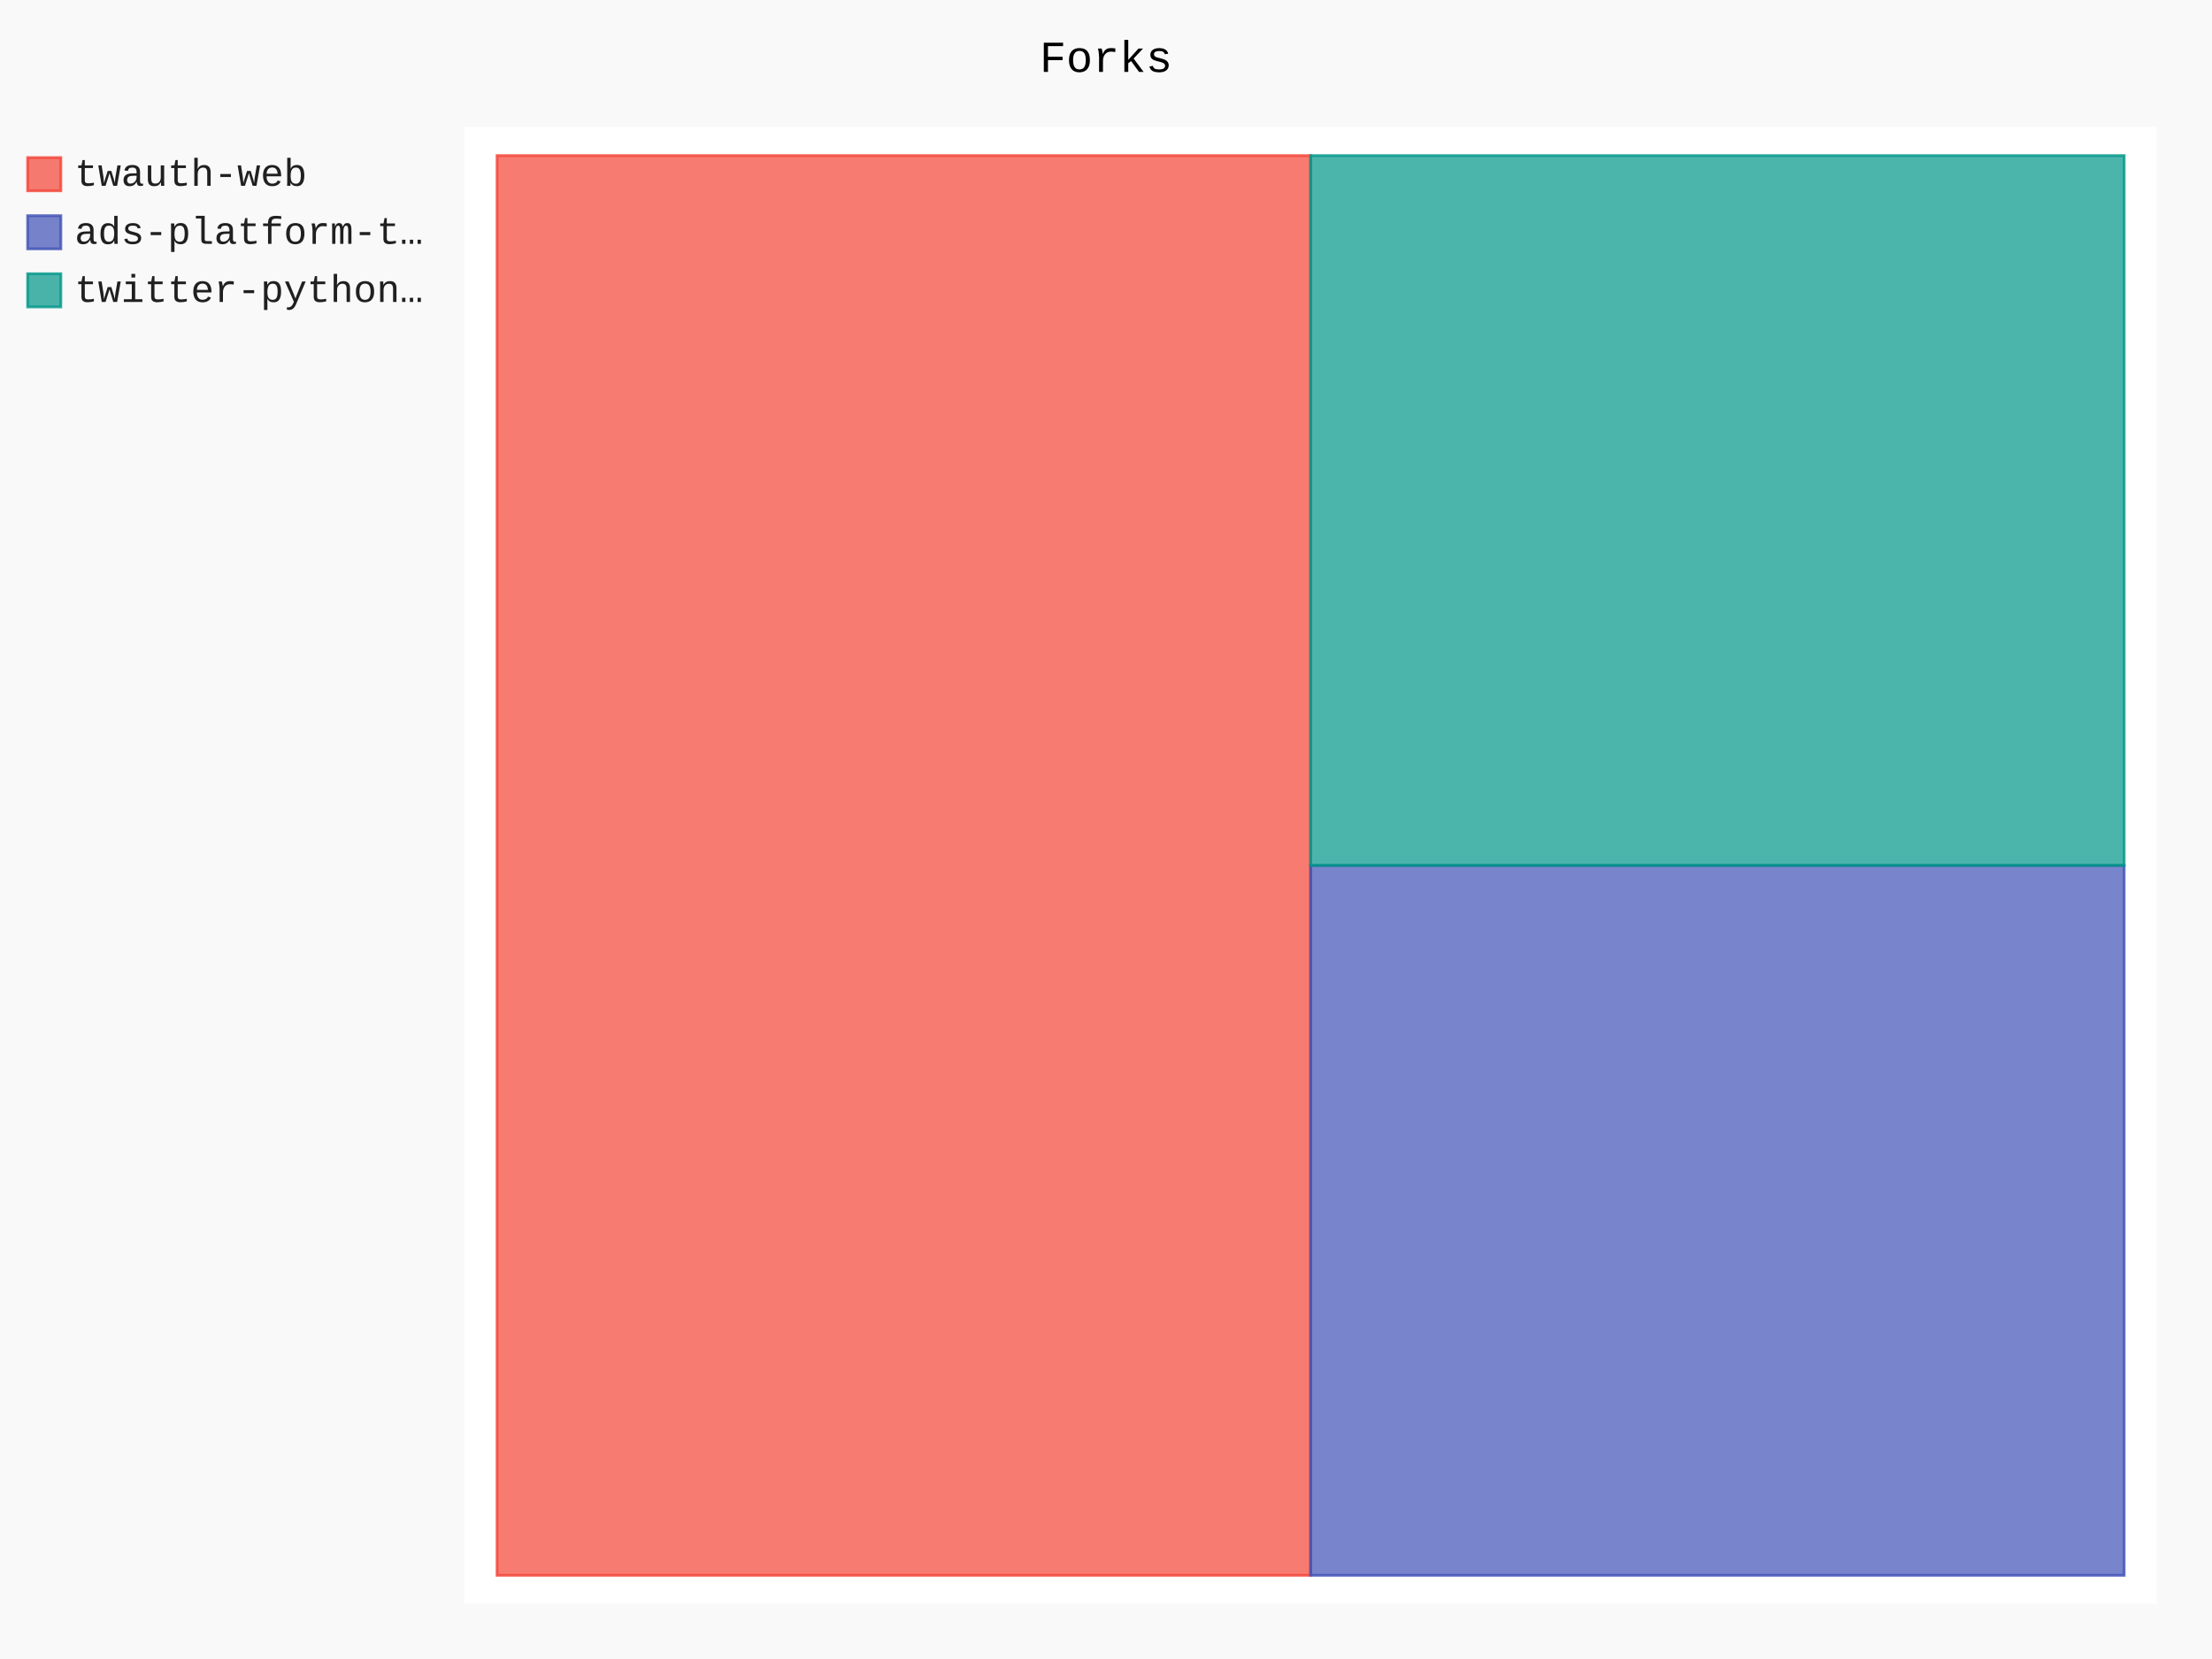
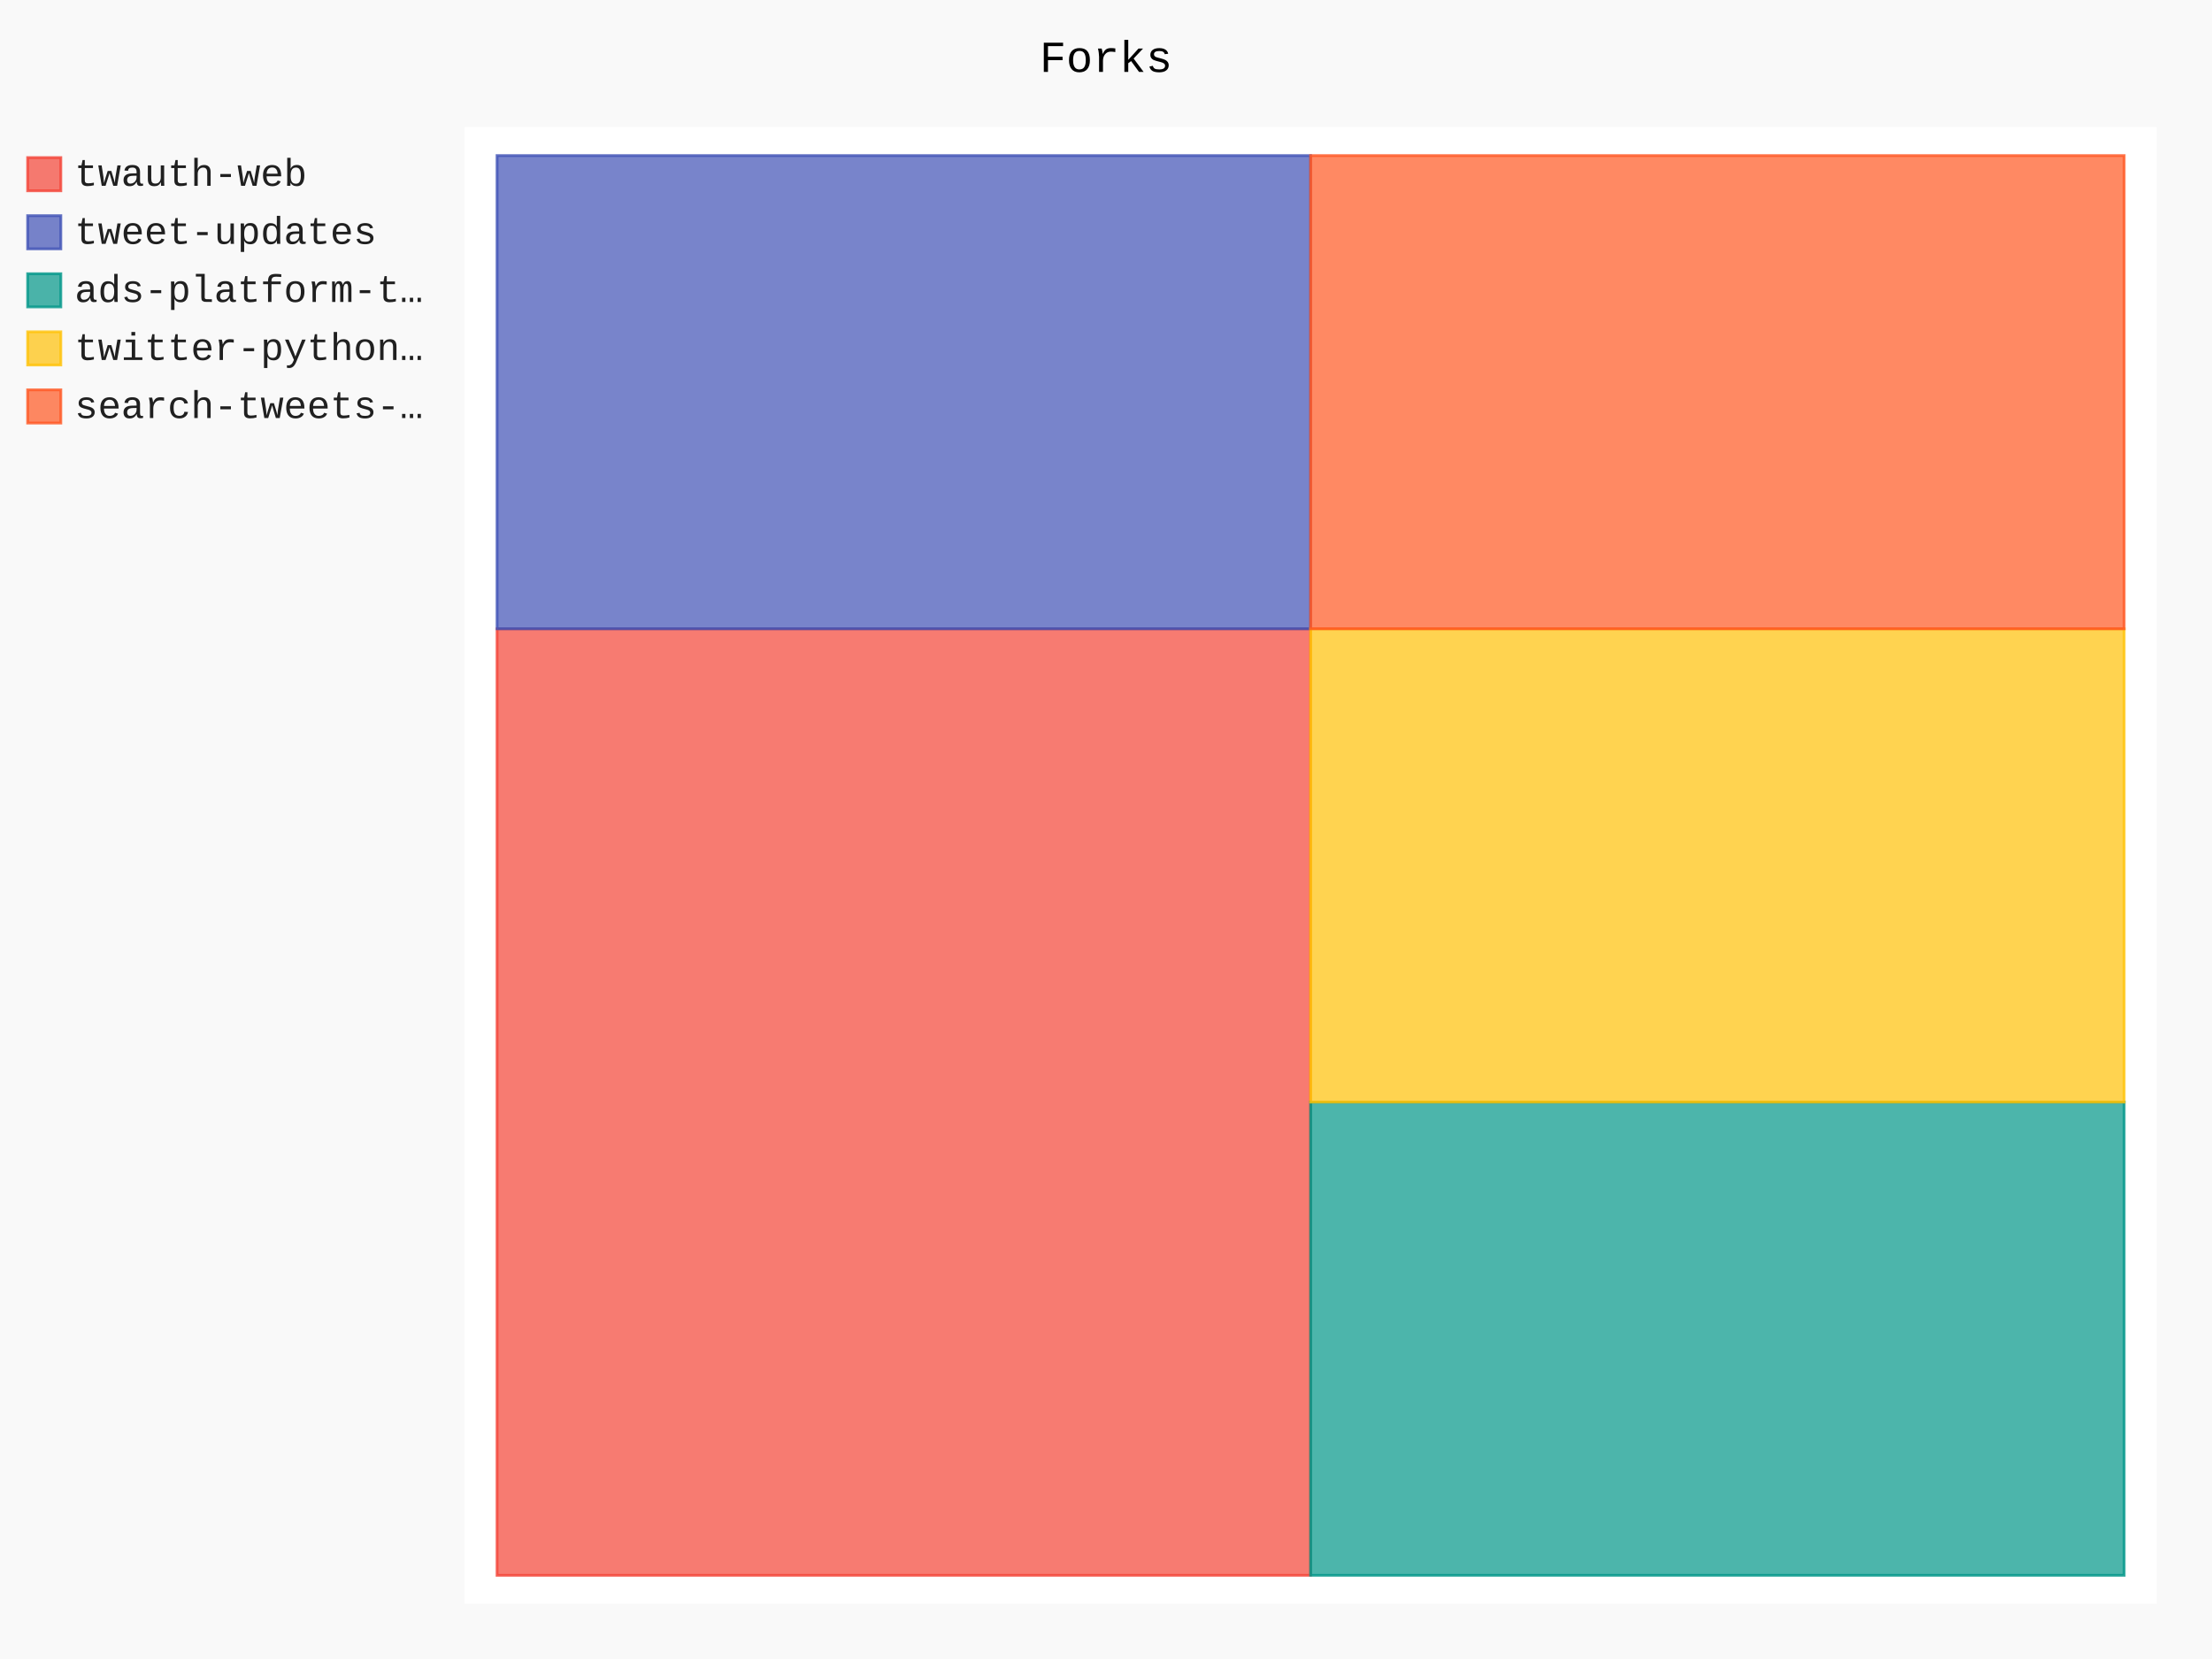
- <svg xmlns="http://www.w3.org/2000/svg" class="pygal-chart" id="chart-86b0f3ca-f38b-47ae-bb73-fa891a8d09a9" viewBox="0 0 800 600">
+ <svg xmlns="http://www.w3.org/2000/svg" class="pygal-chart" id="chart-024b25da-0250-4736-a0e6-03d816225d6c" viewBox="0 0 800 600">
  <defs>
-     <style type="text/css">#chart-86b0f3ca-f38b-47ae-bb73-fa891a8d09a9{-webkit-user-select:none;-webkit-font-smoothing:antialiased;font-family:Consolas,"Liberation Mono",Menlo,Courier,monospace}#chart-86b0f3ca-f38b-47ae-bb73-fa891a8d09a9 .title{font-family:Consolas,"Liberation Mono",Menlo,Courier,monospace;font-size:16px}#chart-86b0f3ca-f38b-47ae-bb73-fa891a8d09a9 .legends .legend text{font-family:Consolas,"Liberation Mono",Menlo,Courier,monospace;font-size:14px}#chart-86b0f3ca-f38b-47ae-bb73-fa891a8d09a9 .axis text{font-family:Consolas,"Liberation Mono",Menlo,Courier,monospace;font-size:10px}#chart-86b0f3ca-f38b-47ae-bb73-fa891a8d09a9 .axis text.major{font-family:Consolas,"Liberation Mono",Menlo,Courier,monospace;font-size:10px}#chart-86b0f3ca-f38b-47ae-bb73-fa891a8d09a9 .text-overlay text.value{font-family:Consolas,"Liberation Mono",Menlo,Courier,monospace;font-size:16px}#chart-86b0f3ca-f38b-47ae-bb73-fa891a8d09a9 .text-overlay text.label{font-family:Consolas,"Liberation Mono",Menlo,Courier,monospace;font-size:10px}#chart-86b0f3ca-f38b-47ae-bb73-fa891a8d09a9 .tooltip{font-family:Consolas,"Liberation Mono",Menlo,Courier,monospace;font-size:14px}#chart-86b0f3ca-f38b-47ae-bb73-fa891a8d09a9 text.no_data{font-family:Consolas,"Liberation Mono",Menlo,Courier,monospace;font-size:64px}
- #chart-86b0f3ca-f38b-47ae-bb73-fa891a8d09a9{background-color:rgba(249,249,249,1)}#chart-86b0f3ca-f38b-47ae-bb73-fa891a8d09a9 path,#chart-86b0f3ca-f38b-47ae-bb73-fa891a8d09a9 line,#chart-86b0f3ca-f38b-47ae-bb73-fa891a8d09a9 rect,#chart-86b0f3ca-f38b-47ae-bb73-fa891a8d09a9 circle{-webkit-transition:150ms;-moz-transition:150ms;transition:150ms}#chart-86b0f3ca-f38b-47ae-bb73-fa891a8d09a9 .graph &gt; .background{fill:rgba(249,249,249,1)}#chart-86b0f3ca-f38b-47ae-bb73-fa891a8d09a9 .plot &gt; .background{fill:rgba(255,255,255,1)}#chart-86b0f3ca-f38b-47ae-bb73-fa891a8d09a9 .graph{fill:rgba(0,0,0,.87)}#chart-86b0f3ca-f38b-47ae-bb73-fa891a8d09a9 text.no_data{fill:rgba(0,0,0,1)}#chart-86b0f3ca-f38b-47ae-bb73-fa891a8d09a9 .title{fill:rgba(0,0,0,1)}#chart-86b0f3ca-f38b-47ae-bb73-fa891a8d09a9 .legends .legend text{fill:rgba(0,0,0,.87)}#chart-86b0f3ca-f38b-47ae-bb73-fa891a8d09a9 .legends .legend:hover text{fill:rgba(0,0,0,1)}#chart-86b0f3ca-f38b-47ae-bb73-fa891a8d09a9 .axis .line{stroke:rgba(0,0,0,1)}#chart-86b0f3ca-f38b-47ae-bb73-fa891a8d09a9 .axis .guide.line{stroke:rgba(0,0,0,.54)}#chart-86b0f3ca-f38b-47ae-bb73-fa891a8d09a9 .axis .major.line{stroke:rgba(0,0,0,.87)}#chart-86b0f3ca-f38b-47ae-bb73-fa891a8d09a9 .axis text.major{fill:rgba(0,0,0,1)}#chart-86b0f3ca-f38b-47ae-bb73-fa891a8d09a9 .axis.y .guides:hover .guide.line,#chart-86b0f3ca-f38b-47ae-bb73-fa891a8d09a9 .line-graph .axis.x .guides:hover .guide.line,#chart-86b0f3ca-f38b-47ae-bb73-fa891a8d09a9 .stackedline-graph .axis.x .guides:hover .guide.line,#chart-86b0f3ca-f38b-47ae-bb73-fa891a8d09a9 .xy-graph .axis.x .guides:hover .guide.line{stroke:rgba(0,0,0,1)}#chart-86b0f3ca-f38b-47ae-bb73-fa891a8d09a9 .axis .guides:hover text{fill:rgba(0,0,0,1)}#chart-86b0f3ca-f38b-47ae-bb73-fa891a8d09a9 .reactive{fill-opacity:.7;stroke-opacity:.8}#chart-86b0f3ca-f38b-47ae-bb73-fa891a8d09a9 .ci{stroke:rgba(0,0,0,.87)}#chart-86b0f3ca-f38b-47ae-bb73-fa891a8d09a9 .reactive.active,#chart-86b0f3ca-f38b-47ae-bb73-fa891a8d09a9 .active .reactive{fill-opacity:.8;stroke-opacity:.9;stroke-width:4}#chart-86b0f3ca-f38b-47ae-bb73-fa891a8d09a9 .ci .reactive.active{stroke-width:1.5}#chart-86b0f3ca-f38b-47ae-bb73-fa891a8d09a9 .series text{fill:rgba(0,0,0,1)}#chart-86b0f3ca-f38b-47ae-bb73-fa891a8d09a9 .tooltip rect{fill:rgba(255,255,255,1);stroke:rgba(0,0,0,1);-webkit-transition:opacity 150ms;-moz-transition:opacity 150ms;transition:opacity 150ms}#chart-86b0f3ca-f38b-47ae-bb73-fa891a8d09a9 .tooltip .label{fill:rgba(0,0,0,.87)}#chart-86b0f3ca-f38b-47ae-bb73-fa891a8d09a9 .tooltip .label{fill:rgba(0,0,0,.87)}#chart-86b0f3ca-f38b-47ae-bb73-fa891a8d09a9 .tooltip .legend{font-size:.8em;fill:rgba(0,0,0,.54)}#chart-86b0f3ca-f38b-47ae-bb73-fa891a8d09a9 .tooltip .x_label{font-size:.6em;fill:rgba(0,0,0,1)}#chart-86b0f3ca-f38b-47ae-bb73-fa891a8d09a9 .tooltip .xlink{font-size:.5em;text-decoration:underline}#chart-86b0f3ca-f38b-47ae-bb73-fa891a8d09a9 .tooltip .value{font-size:1.5em}#chart-86b0f3ca-f38b-47ae-bb73-fa891a8d09a9 .bound{font-size:.5em}#chart-86b0f3ca-f38b-47ae-bb73-fa891a8d09a9 .max-value{font-size:.75em;fill:rgba(0,0,0,.54)}#chart-86b0f3ca-f38b-47ae-bb73-fa891a8d09a9 .map-element{fill:rgba(255,255,255,1);stroke:rgba(0,0,0,.54) !important}#chart-86b0f3ca-f38b-47ae-bb73-fa891a8d09a9 .map-element .reactive{fill-opacity:inherit;stroke-opacity:inherit}#chart-86b0f3ca-f38b-47ae-bb73-fa891a8d09a9 .color-0,#chart-86b0f3ca-f38b-47ae-bb73-fa891a8d09a9 .color-0 a:visited{stroke:#F44336;fill:#F44336}#chart-86b0f3ca-f38b-47ae-bb73-fa891a8d09a9 .color-1,#chart-86b0f3ca-f38b-47ae-bb73-fa891a8d09a9 .color-1 a:visited{stroke:#3F51B5;fill:#3F51B5}#chart-86b0f3ca-f38b-47ae-bb73-fa891a8d09a9 .color-2,#chart-86b0f3ca-f38b-47ae-bb73-fa891a8d09a9 .color-2 a:visited{stroke:#009688;fill:#009688}#chart-86b0f3ca-f38b-47ae-bb73-fa891a8d09a9 .text-overlay .color-0 text{fill:black}#chart-86b0f3ca-f38b-47ae-bb73-fa891a8d09a9 .text-overlay .color-1 text{fill:black}#chart-86b0f3ca-f38b-47ae-bb73-fa891a8d09a9 .text-overlay .color-2 text{fill:black}
- #chart-86b0f3ca-f38b-47ae-bb73-fa891a8d09a9 text.no_data{text-anchor:middle}#chart-86b0f3ca-f38b-47ae-bb73-fa891a8d09a9 .guide.line{fill:none}#chart-86b0f3ca-f38b-47ae-bb73-fa891a8d09a9 .centered{text-anchor:middle}#chart-86b0f3ca-f38b-47ae-bb73-fa891a8d09a9 .title{text-anchor:middle}#chart-86b0f3ca-f38b-47ae-bb73-fa891a8d09a9 .legends .legend text{fill-opacity:1}#chart-86b0f3ca-f38b-47ae-bb73-fa891a8d09a9 .axis.x text{text-anchor:middle}#chart-86b0f3ca-f38b-47ae-bb73-fa891a8d09a9 .axis.x:not(.web) text[transform]{text-anchor:start}#chart-86b0f3ca-f38b-47ae-bb73-fa891a8d09a9 .axis.x:not(.web) text[transform].backwards{text-anchor:end}#chart-86b0f3ca-f38b-47ae-bb73-fa891a8d09a9 .axis.y text{text-anchor:end}#chart-86b0f3ca-f38b-47ae-bb73-fa891a8d09a9 .axis.y text[transform].backwards{text-anchor:start}#chart-86b0f3ca-f38b-47ae-bb73-fa891a8d09a9 .axis.y2 text{text-anchor:start}#chart-86b0f3ca-f38b-47ae-bb73-fa891a8d09a9 .axis.y2 text[transform].backwards{text-anchor:end}#chart-86b0f3ca-f38b-47ae-bb73-fa891a8d09a9 .axis .guide.line{stroke-dasharray:4,4}#chart-86b0f3ca-f38b-47ae-bb73-fa891a8d09a9 .axis .major.guide.line{stroke-dasharray:6,6}#chart-86b0f3ca-f38b-47ae-bb73-fa891a8d09a9 .horizontal .axis.y .guide.line,#chart-86b0f3ca-f38b-47ae-bb73-fa891a8d09a9 .horizontal .axis.y2 .guide.line,#chart-86b0f3ca-f38b-47ae-bb73-fa891a8d09a9 .vertical .axis.x .guide.line{opacity:0}#chart-86b0f3ca-f38b-47ae-bb73-fa891a8d09a9 .horizontal .axis.always_show .guide.line,#chart-86b0f3ca-f38b-47ae-bb73-fa891a8d09a9 .vertical .axis.always_show .guide.line{opacity:1 !important}#chart-86b0f3ca-f38b-47ae-bb73-fa891a8d09a9 .axis.y .guides:hover .guide.line,#chart-86b0f3ca-f38b-47ae-bb73-fa891a8d09a9 .axis.y2 .guides:hover .guide.line,#chart-86b0f3ca-f38b-47ae-bb73-fa891a8d09a9 .axis.x .guides:hover .guide.line{opacity:1}#chart-86b0f3ca-f38b-47ae-bb73-fa891a8d09a9 .axis .guides:hover text{opacity:1}#chart-86b0f3ca-f38b-47ae-bb73-fa891a8d09a9 .nofill{fill:none}#chart-86b0f3ca-f38b-47ae-bb73-fa891a8d09a9 .subtle-fill{fill-opacity:.2}#chart-86b0f3ca-f38b-47ae-bb73-fa891a8d09a9 .dot{stroke-width:1px;fill-opacity:1}#chart-86b0f3ca-f38b-47ae-bb73-fa891a8d09a9 .dot.active{stroke-width:5px}#chart-86b0f3ca-f38b-47ae-bb73-fa891a8d09a9 .dot.negative{fill:transparent}#chart-86b0f3ca-f38b-47ae-bb73-fa891a8d09a9 text,#chart-86b0f3ca-f38b-47ae-bb73-fa891a8d09a9 tspan{stroke:none !important}#chart-86b0f3ca-f38b-47ae-bb73-fa891a8d09a9 .series text.active{opacity:1}#chart-86b0f3ca-f38b-47ae-bb73-fa891a8d09a9 .tooltip rect{fill-opacity:.95;stroke-width:.5}#chart-86b0f3ca-f38b-47ae-bb73-fa891a8d09a9 .tooltip text{fill-opacity:1}#chart-86b0f3ca-f38b-47ae-bb73-fa891a8d09a9 .showable{visibility:hidden}#chart-86b0f3ca-f38b-47ae-bb73-fa891a8d09a9 .showable.shown{visibility:visible}#chart-86b0f3ca-f38b-47ae-bb73-fa891a8d09a9 .gauge-background{fill:rgba(229,229,229,1);stroke:none}#chart-86b0f3ca-f38b-47ae-bb73-fa891a8d09a9 .bg-lines{stroke:rgba(249,249,249,1);stroke-width:2px}</style>
+     <style type="text/css">#chart-024b25da-0250-4736-a0e6-03d816225d6c{-webkit-user-select:none;-webkit-font-smoothing:antialiased;font-family:Consolas,"Liberation Mono",Menlo,Courier,monospace}#chart-024b25da-0250-4736-a0e6-03d816225d6c .title{font-family:Consolas,"Liberation Mono",Menlo,Courier,monospace;font-size:16px}#chart-024b25da-0250-4736-a0e6-03d816225d6c .legends .legend text{font-family:Consolas,"Liberation Mono",Menlo,Courier,monospace;font-size:14px}#chart-024b25da-0250-4736-a0e6-03d816225d6c .axis text{font-family:Consolas,"Liberation Mono",Menlo,Courier,monospace;font-size:10px}#chart-024b25da-0250-4736-a0e6-03d816225d6c .axis text.major{font-family:Consolas,"Liberation Mono",Menlo,Courier,monospace;font-size:10px}#chart-024b25da-0250-4736-a0e6-03d816225d6c .text-overlay text.value{font-family:Consolas,"Liberation Mono",Menlo,Courier,monospace;font-size:16px}#chart-024b25da-0250-4736-a0e6-03d816225d6c .text-overlay text.label{font-family:Consolas,"Liberation Mono",Menlo,Courier,monospace;font-size:10px}#chart-024b25da-0250-4736-a0e6-03d816225d6c .tooltip{font-family:Consolas,"Liberation Mono",Menlo,Courier,monospace;font-size:14px}#chart-024b25da-0250-4736-a0e6-03d816225d6c text.no_data{font-family:Consolas,"Liberation Mono",Menlo,Courier,monospace;font-size:64px}
+ #chart-024b25da-0250-4736-a0e6-03d816225d6c{background-color:rgba(249,249,249,1)}#chart-024b25da-0250-4736-a0e6-03d816225d6c path,#chart-024b25da-0250-4736-a0e6-03d816225d6c line,#chart-024b25da-0250-4736-a0e6-03d816225d6c rect,#chart-024b25da-0250-4736-a0e6-03d816225d6c circle{-webkit-transition:150ms;-moz-transition:150ms;transition:150ms}#chart-024b25da-0250-4736-a0e6-03d816225d6c .graph &gt; .background{fill:rgba(249,249,249,1)}#chart-024b25da-0250-4736-a0e6-03d816225d6c .plot &gt; .background{fill:rgba(255,255,255,1)}#chart-024b25da-0250-4736-a0e6-03d816225d6c .graph{fill:rgba(0,0,0,.87)}#chart-024b25da-0250-4736-a0e6-03d816225d6c text.no_data{fill:rgba(0,0,0,1)}#chart-024b25da-0250-4736-a0e6-03d816225d6c .title{fill:rgba(0,0,0,1)}#chart-024b25da-0250-4736-a0e6-03d816225d6c .legends .legend text{fill:rgba(0,0,0,.87)}#chart-024b25da-0250-4736-a0e6-03d816225d6c .legends .legend:hover text{fill:rgba(0,0,0,1)}#chart-024b25da-0250-4736-a0e6-03d816225d6c .axis .line{stroke:rgba(0,0,0,1)}#chart-024b25da-0250-4736-a0e6-03d816225d6c .axis .guide.line{stroke:rgba(0,0,0,.54)}#chart-024b25da-0250-4736-a0e6-03d816225d6c .axis .major.line{stroke:rgba(0,0,0,.87)}#chart-024b25da-0250-4736-a0e6-03d816225d6c .axis text.major{fill:rgba(0,0,0,1)}#chart-024b25da-0250-4736-a0e6-03d816225d6c .axis.y .guides:hover .guide.line,#chart-024b25da-0250-4736-a0e6-03d816225d6c .line-graph .axis.x .guides:hover .guide.line,#chart-024b25da-0250-4736-a0e6-03d816225d6c .stackedline-graph .axis.x .guides:hover .guide.line,#chart-024b25da-0250-4736-a0e6-03d816225d6c .xy-graph .axis.x .guides:hover .guide.line{stroke:rgba(0,0,0,1)}#chart-024b25da-0250-4736-a0e6-03d816225d6c .axis .guides:hover text{fill:rgba(0,0,0,1)}#chart-024b25da-0250-4736-a0e6-03d816225d6c .reactive{fill-opacity:.7;stroke-opacity:.8}#chart-024b25da-0250-4736-a0e6-03d816225d6c .ci{stroke:rgba(0,0,0,.87)}#chart-024b25da-0250-4736-a0e6-03d816225d6c .reactive.active,#chart-024b25da-0250-4736-a0e6-03d816225d6c .active .reactive{fill-opacity:.8;stroke-opacity:.9;stroke-width:4}#chart-024b25da-0250-4736-a0e6-03d816225d6c .ci .reactive.active{stroke-width:1.5}#chart-024b25da-0250-4736-a0e6-03d816225d6c .series text{fill:rgba(0,0,0,1)}#chart-024b25da-0250-4736-a0e6-03d816225d6c .tooltip rect{fill:rgba(255,255,255,1);stroke:rgba(0,0,0,1);-webkit-transition:opacity 150ms;-moz-transition:opacity 150ms;transition:opacity 150ms}#chart-024b25da-0250-4736-a0e6-03d816225d6c .tooltip .label{fill:rgba(0,0,0,.87)}#chart-024b25da-0250-4736-a0e6-03d816225d6c .tooltip .label{fill:rgba(0,0,0,.87)}#chart-024b25da-0250-4736-a0e6-03d816225d6c .tooltip .legend{font-size:.8em;fill:rgba(0,0,0,.54)}#chart-024b25da-0250-4736-a0e6-03d816225d6c .tooltip .x_label{font-size:.6em;fill:rgba(0,0,0,1)}#chart-024b25da-0250-4736-a0e6-03d816225d6c .tooltip .xlink{font-size:.5em;text-decoration:underline}#chart-024b25da-0250-4736-a0e6-03d816225d6c .tooltip .value{font-size:1.5em}#chart-024b25da-0250-4736-a0e6-03d816225d6c .bound{font-size:.5em}#chart-024b25da-0250-4736-a0e6-03d816225d6c .max-value{font-size:.75em;fill:rgba(0,0,0,.54)}#chart-024b25da-0250-4736-a0e6-03d816225d6c .map-element{fill:rgba(255,255,255,1);stroke:rgba(0,0,0,.54) !important}#chart-024b25da-0250-4736-a0e6-03d816225d6c .map-element .reactive{fill-opacity:inherit;stroke-opacity:inherit}#chart-024b25da-0250-4736-a0e6-03d816225d6c .color-0,#chart-024b25da-0250-4736-a0e6-03d816225d6c .color-0 a:visited{stroke:#F44336;fill:#F44336}#chart-024b25da-0250-4736-a0e6-03d816225d6c .color-1,#chart-024b25da-0250-4736-a0e6-03d816225d6c .color-1 a:visited{stroke:#3F51B5;fill:#3F51B5}#chart-024b25da-0250-4736-a0e6-03d816225d6c .color-2,#chart-024b25da-0250-4736-a0e6-03d816225d6c .color-2 a:visited{stroke:#009688;fill:#009688}#chart-024b25da-0250-4736-a0e6-03d816225d6c .color-3,#chart-024b25da-0250-4736-a0e6-03d816225d6c .color-3 a:visited{stroke:#FFC107;fill:#FFC107}#chart-024b25da-0250-4736-a0e6-03d816225d6c .color-4,#chart-024b25da-0250-4736-a0e6-03d816225d6c .color-4 a:visited{stroke:#FF5722;fill:#FF5722}#chart-024b25da-0250-4736-a0e6-03d816225d6c .text-overlay .color-0 text{fill:black}#chart-024b25da-0250-4736-a0e6-03d816225d6c .text-overlay .color-1 text{fill:black}#chart-024b25da-0250-4736-a0e6-03d816225d6c .text-overlay .color-2 text{fill:black}#chart-024b25da-0250-4736-a0e6-03d816225d6c .text-overlay .color-3 text{fill:black}#chart-024b25da-0250-4736-a0e6-03d816225d6c .text-overlay .color-4 text{fill:black}
+ #chart-024b25da-0250-4736-a0e6-03d816225d6c text.no_data{text-anchor:middle}#chart-024b25da-0250-4736-a0e6-03d816225d6c .guide.line{fill:none}#chart-024b25da-0250-4736-a0e6-03d816225d6c .centered{text-anchor:middle}#chart-024b25da-0250-4736-a0e6-03d816225d6c .title{text-anchor:middle}#chart-024b25da-0250-4736-a0e6-03d816225d6c .legends .legend text{fill-opacity:1}#chart-024b25da-0250-4736-a0e6-03d816225d6c .axis.x text{text-anchor:middle}#chart-024b25da-0250-4736-a0e6-03d816225d6c .axis.x:not(.web) text[transform]{text-anchor:start}#chart-024b25da-0250-4736-a0e6-03d816225d6c .axis.x:not(.web) text[transform].backwards{text-anchor:end}#chart-024b25da-0250-4736-a0e6-03d816225d6c .axis.y text{text-anchor:end}#chart-024b25da-0250-4736-a0e6-03d816225d6c .axis.y text[transform].backwards{text-anchor:start}#chart-024b25da-0250-4736-a0e6-03d816225d6c .axis.y2 text{text-anchor:start}#chart-024b25da-0250-4736-a0e6-03d816225d6c .axis.y2 text[transform].backwards{text-anchor:end}#chart-024b25da-0250-4736-a0e6-03d816225d6c .axis .guide.line{stroke-dasharray:4,4}#chart-024b25da-0250-4736-a0e6-03d816225d6c .axis .major.guide.line{stroke-dasharray:6,6}#chart-024b25da-0250-4736-a0e6-03d816225d6c .horizontal .axis.y .guide.line,#chart-024b25da-0250-4736-a0e6-03d816225d6c .horizontal .axis.y2 .guide.line,#chart-024b25da-0250-4736-a0e6-03d816225d6c .vertical .axis.x .guide.line{opacity:0}#chart-024b25da-0250-4736-a0e6-03d816225d6c .horizontal .axis.always_show .guide.line,#chart-024b25da-0250-4736-a0e6-03d816225d6c .vertical .axis.always_show .guide.line{opacity:1 !important}#chart-024b25da-0250-4736-a0e6-03d816225d6c .axis.y .guides:hover .guide.line,#chart-024b25da-0250-4736-a0e6-03d816225d6c .axis.y2 .guides:hover .guide.line,#chart-024b25da-0250-4736-a0e6-03d816225d6c .axis.x .guides:hover .guide.line{opacity:1}#chart-024b25da-0250-4736-a0e6-03d816225d6c .axis .guides:hover text{opacity:1}#chart-024b25da-0250-4736-a0e6-03d816225d6c .nofill{fill:none}#chart-024b25da-0250-4736-a0e6-03d816225d6c .subtle-fill{fill-opacity:.2}#chart-024b25da-0250-4736-a0e6-03d816225d6c .dot{stroke-width:1px;fill-opacity:1}#chart-024b25da-0250-4736-a0e6-03d816225d6c .dot.active{stroke-width:5px}#chart-024b25da-0250-4736-a0e6-03d816225d6c .dot.negative{fill:transparent}#chart-024b25da-0250-4736-a0e6-03d816225d6c text,#chart-024b25da-0250-4736-a0e6-03d816225d6c tspan{stroke:none !important}#chart-024b25da-0250-4736-a0e6-03d816225d6c .series text.active{opacity:1}#chart-024b25da-0250-4736-a0e6-03d816225d6c .tooltip rect{fill-opacity:.95;stroke-width:.5}#chart-024b25da-0250-4736-a0e6-03d816225d6c .tooltip text{fill-opacity:1}#chart-024b25da-0250-4736-a0e6-03d816225d6c .showable{visibility:hidden}#chart-024b25da-0250-4736-a0e6-03d816225d6c .showable.shown{visibility:visible}#chart-024b25da-0250-4736-a0e6-03d816225d6c .gauge-background{fill:rgba(229,229,229,1);stroke:none}#chart-024b25da-0250-4736-a0e6-03d816225d6c .bg-lines{stroke:rgba(249,249,249,1);stroke-width:2px}</style>
  </defs>
  <g class="graph treemap-graph vertical">
    <rect class="background" height="600" width="800" x="0" y="0" />
    <g class="plot" transform="translate(168, 46)">
      <rect class="background" height="534" width="612.0" x="0" y="0" />
      <g class="series serie-0 color-0">
        <g class="rects">
          <g class="rect">
-             <rect class="rect reactive tooltip-trigger" height="513.462" width="294.231" x="11.769" y="10.269" />
+             <rect class="rect reactive tooltip-trigger" height="342.308" width="294.231" x="11.769" y="181.423" />
          </g>
        </g>
      </g>
      <g class="series serie-1 color-1">
        <g class="rects">
          <g class="rect">
-             <rect class="rect reactive tooltip-trigger" height="256.731" width="294.231" x="306" y="267.0" />
+             <rect class="rect reactive tooltip-trigger" height="171.154" width="294.231" x="11.769" y="10.269" />
          </g>
        </g>
      </g>
      <g class="series serie-2 color-2">
        <g class="rects">
          <g class="rect">
-             <rect class="rect reactive tooltip-trigger" height="256.731" width="294.231" x="306" y="10.269" />
+             <rect class="rect reactive tooltip-trigger" height="171.154" width="294.231" x="306.0" y="352.577" />
+           </g>
+         </g>
+       </g>
+       <g class="series serie-3 color-3">
+         <g class="rects">
+           <g class="rect">
+             <rect class="rect reactive tooltip-trigger" height="171.154" width="294.231" x="306.0" y="181.423" />
+           </g>
+         </g>
+       </g>
+       <g class="series serie-4 color-4">
+         <g class="rects">
+           <g class="rect">
+             <rect class="rect reactive tooltip-trigger" height="171.154" width="294.231" x="306.0" y="10.269" />
          </g>
        </g>
      </g>
    </g>
    <g class="titles">
      <text class="title plot_title" x="400.0" y="26">Forks</text>
    </g>
    <g class="plot overlay" transform="translate(168, 46)">
      <g class="series serie-0 color-0" />
      <g class="series serie-1 color-1" />
      <g class="series serie-2 color-2" />
+       <g class="series serie-3 color-3" />
+       <g class="series serie-4 color-4" />
    </g>
    <g class="plot text-overlay" transform="translate(168, 46)">
      <g class="series serie-0 color-0" />
      <g class="series serie-1 color-1" />
      <g class="series serie-2 color-2" />
+       <g class="series serie-3 color-3" />
+       <g class="series serie-4 color-4" />
    </g>
    <g class="plot tooltip-overlay" transform="translate(168, 46)">
      <g class="tooltip" style="opacity: 0" transform="translate(0 0)">
        <rect class="tooltip-box" height="0" rx="0" ry="0" width="0" />
        <g class="text" />
      </g>
    </g>
    <g class="legends" transform="translate(10, 56)">
      <g class="legend reactive activate-serie" id="activate-serie-0">
        <rect class="color-0 reactive" height="12" width="12" x="0.0" y="1.0" />
        <text x="17.0" y="11.2">twauth-web</text>
      </g>
      <g class="legend reactive activate-serie" id="activate-serie-1">
        <rect class="color-1 reactive" height="12" width="12" x="0.0" y="22.0" />
-         <text x="17.0" y="32.2">ads-platform-t…</text>
+         <text x="17.0" y="32.2">tweet-updates</text>
      </g>
      <g class="legend reactive activate-serie" id="activate-serie-2">
        <rect class="color-2 reactive" height="12" width="12" x="0.0" y="43.0" />
-         <text x="17.0" y="53.2">twitter-python…</text>
+         <text x="17.0" y="53.2">ads-platform-t…</text>
+       </g>
+       <g class="legend reactive activate-serie" id="activate-serie-3">
+         <rect class="color-3 reactive" height="12" width="12" x="0.0" y="64.0" />
+         <text x="17.0" y="74.2">twitter-python…</text>
+       </g>
+       <g class="legend reactive activate-serie" id="activate-serie-4">
+         <rect class="color-4 reactive" height="12" width="12" x="0.0" y="85.0" />
+         <text x="17.0" y="95.2">search-tweets-…</text>
      </g>
    </g>
    <g class="legends" transform="translate(790, 56)" />
  </g>
</svg>
